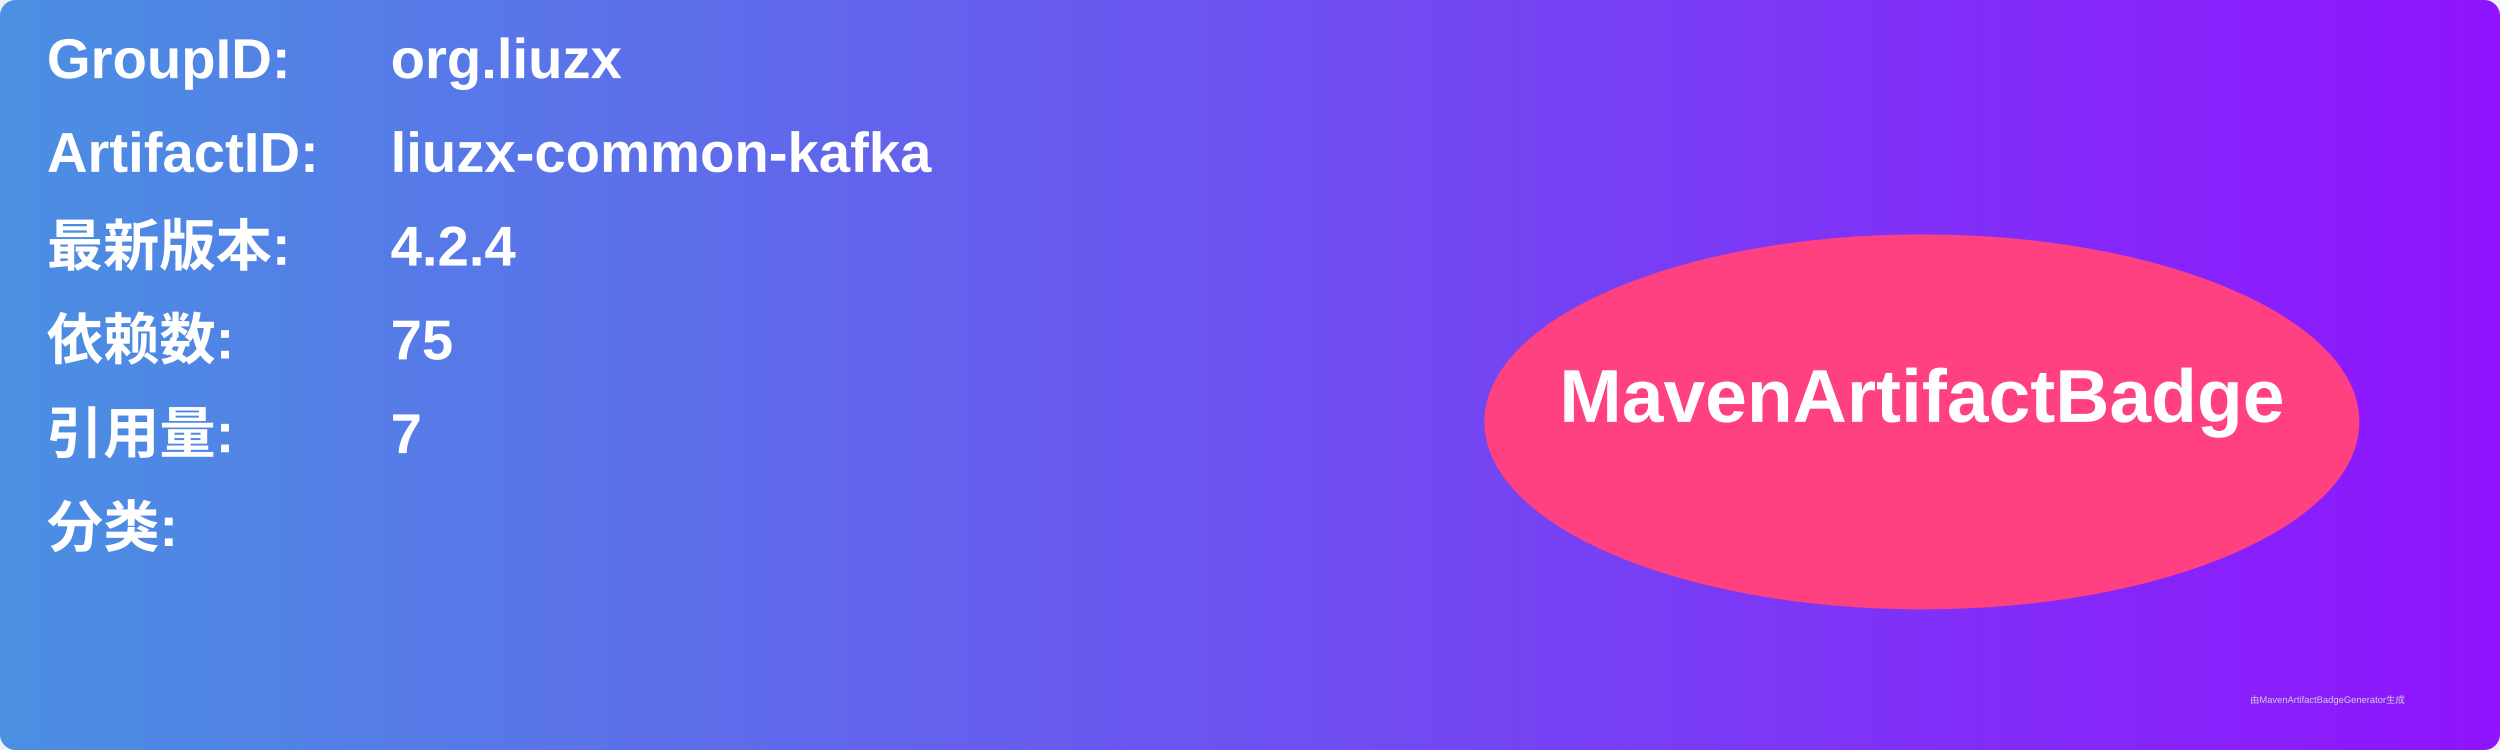
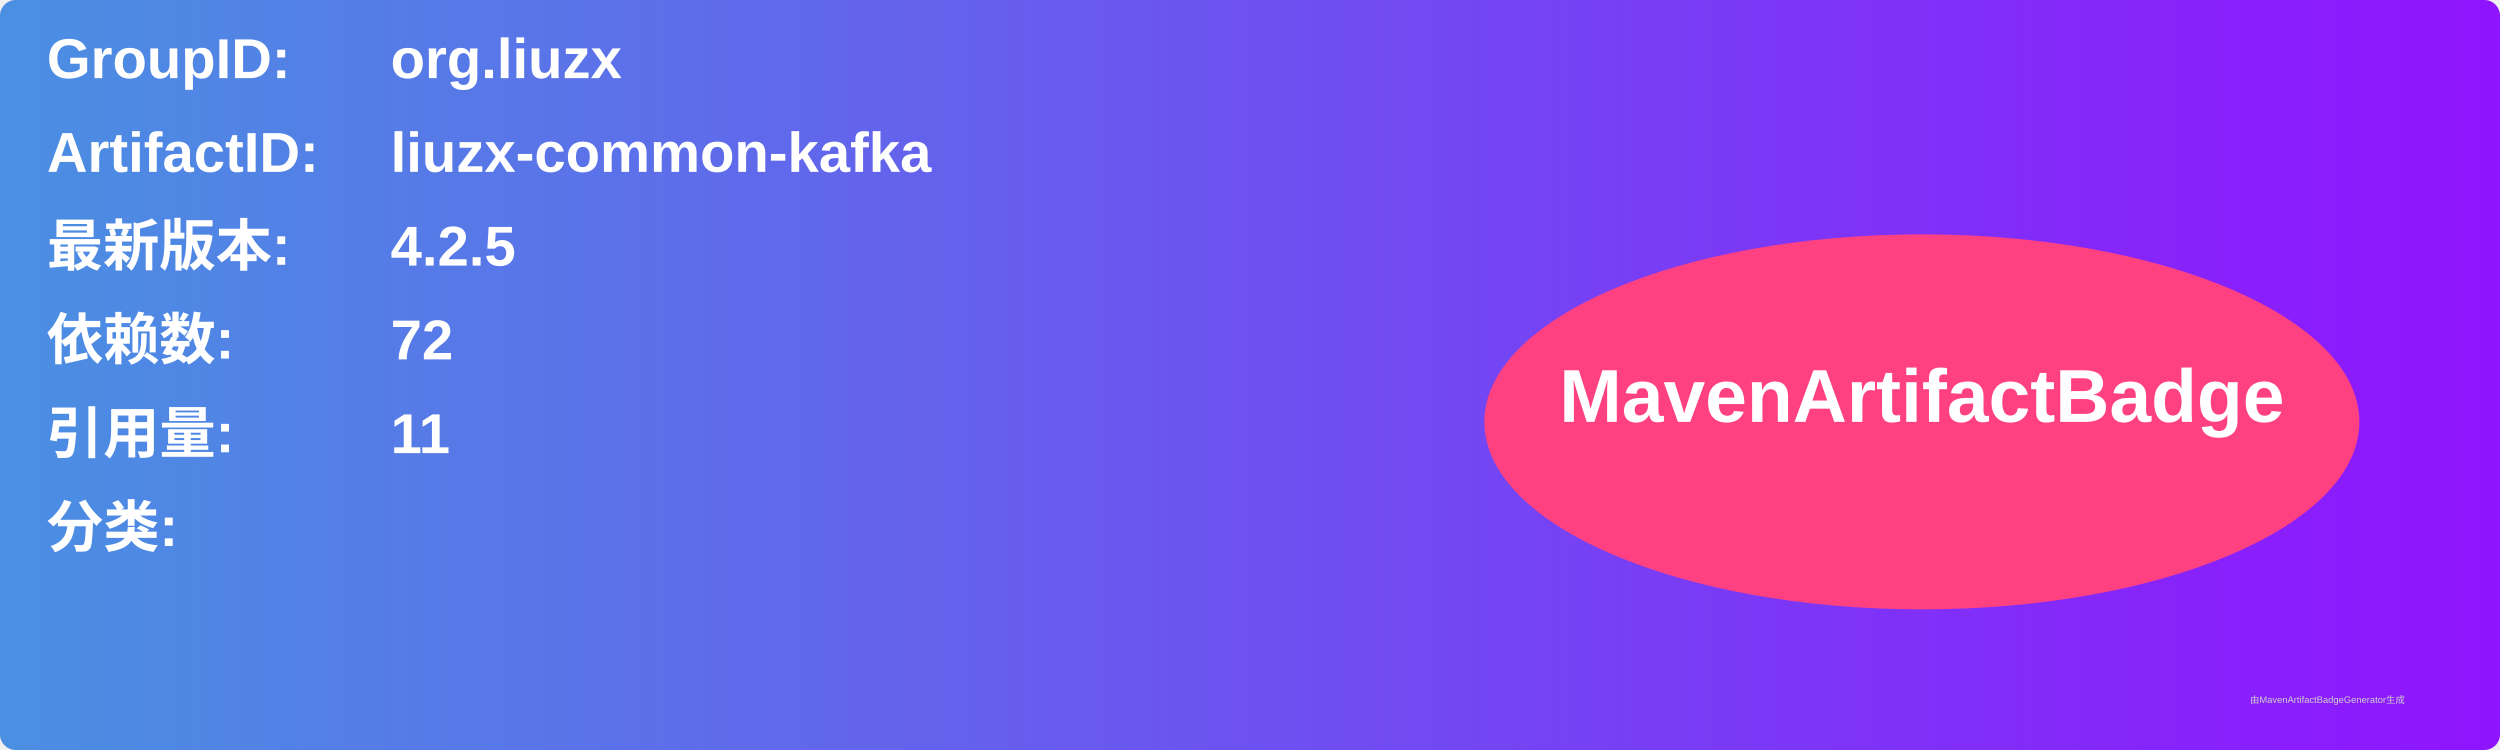
<svg xmlns="http://www.w3.org/2000/svg" width="800" height="240" viewBox="0 0 800 240">
  <linearGradient id="grad" x1="0%" y1="0%" x2="100%" y2="0%">
    <stop offset="0%" stop-color="#4a90e2" />
    <stop offset="100%" stop-color="#9013fe" />
  </linearGradient>
  <rect width="100%" height="100%" rx="5" ry="5" fill="url(#grad)" />
  <g transform="translate(15, 15)">
    <text x="0" y="10" font-family="Arial" font-size="18" fill="white" font-weight="bold" width="260">GroupID:</text>
    <text x="110" y="10" font-family="Arial" font-size="18" fill="white" font-weight="bold" width="460">org.liuzx</text>
    <text x="0" y="40" font-family="Arial" font-size="18" fill="white" font-weight="bold" width="260">ArtifactID:</text>
    <text x="110" y="40" font-family="Arial" font-size="18" fill="white" font-weight="bold" width="460">liuzx-common-kafka</text>
    <text x="0" y="70" font-family="Arial" font-size="18" fill="white" font-weight="bold">最新版本:</text>
    <text x="110" y="70" font-family="Arial" font-size="18" fill="white" font-weight="bold">
-       <tspan font-weight="bold">4.2.4</tspan>
+       <tspan font-weight="bold">4.2.5</tspan>
    </text>
    <text x="0" y="100" font-family="Arial" font-size="18" fill="white" font-weight="bold">依赖数: </text>
    <text x="110" y="100" font-family="Arial" font-size="18" fill="white">
-       <tspan font-weight="bold">75</tspan>
+       <tspan font-weight="bold">72</tspan>
    </text>
    <text x="0" y="130" font-family="Arial" font-size="18" fill="white" font-weight="bold">引用量: </text>
    <text x="110" y="130" font-family="Arial" font-size="18" fill="white">
-       <tspan font-weight="bold">7</tspan>
+       <tspan font-weight="bold">11</tspan>
    </text>
    <text x="0" y="160" font-family="Arial" font-size="18" fill="white" font-weight="bold">分类:</text>
    <text x="10" y="190" font-family="Arial" font-size="10" fill="white">
      <tspan font-weight="bold" />
    </text>
    <ellipse cx="600" cy="120" rx="140" ry="60" fill="#ff4081" />
    <text x="600" y="120" text-anchor="middle" font-family="Arial" font-size="24" fill="white" font-weight="bold">MavenArtifactBadge</text>
  </g>
  <text x="720" y="225" font-family="Arial" font-size="3" fill="#d0d0d0">由MavenArtifactBadgeGenerator生成</text>
</svg>
